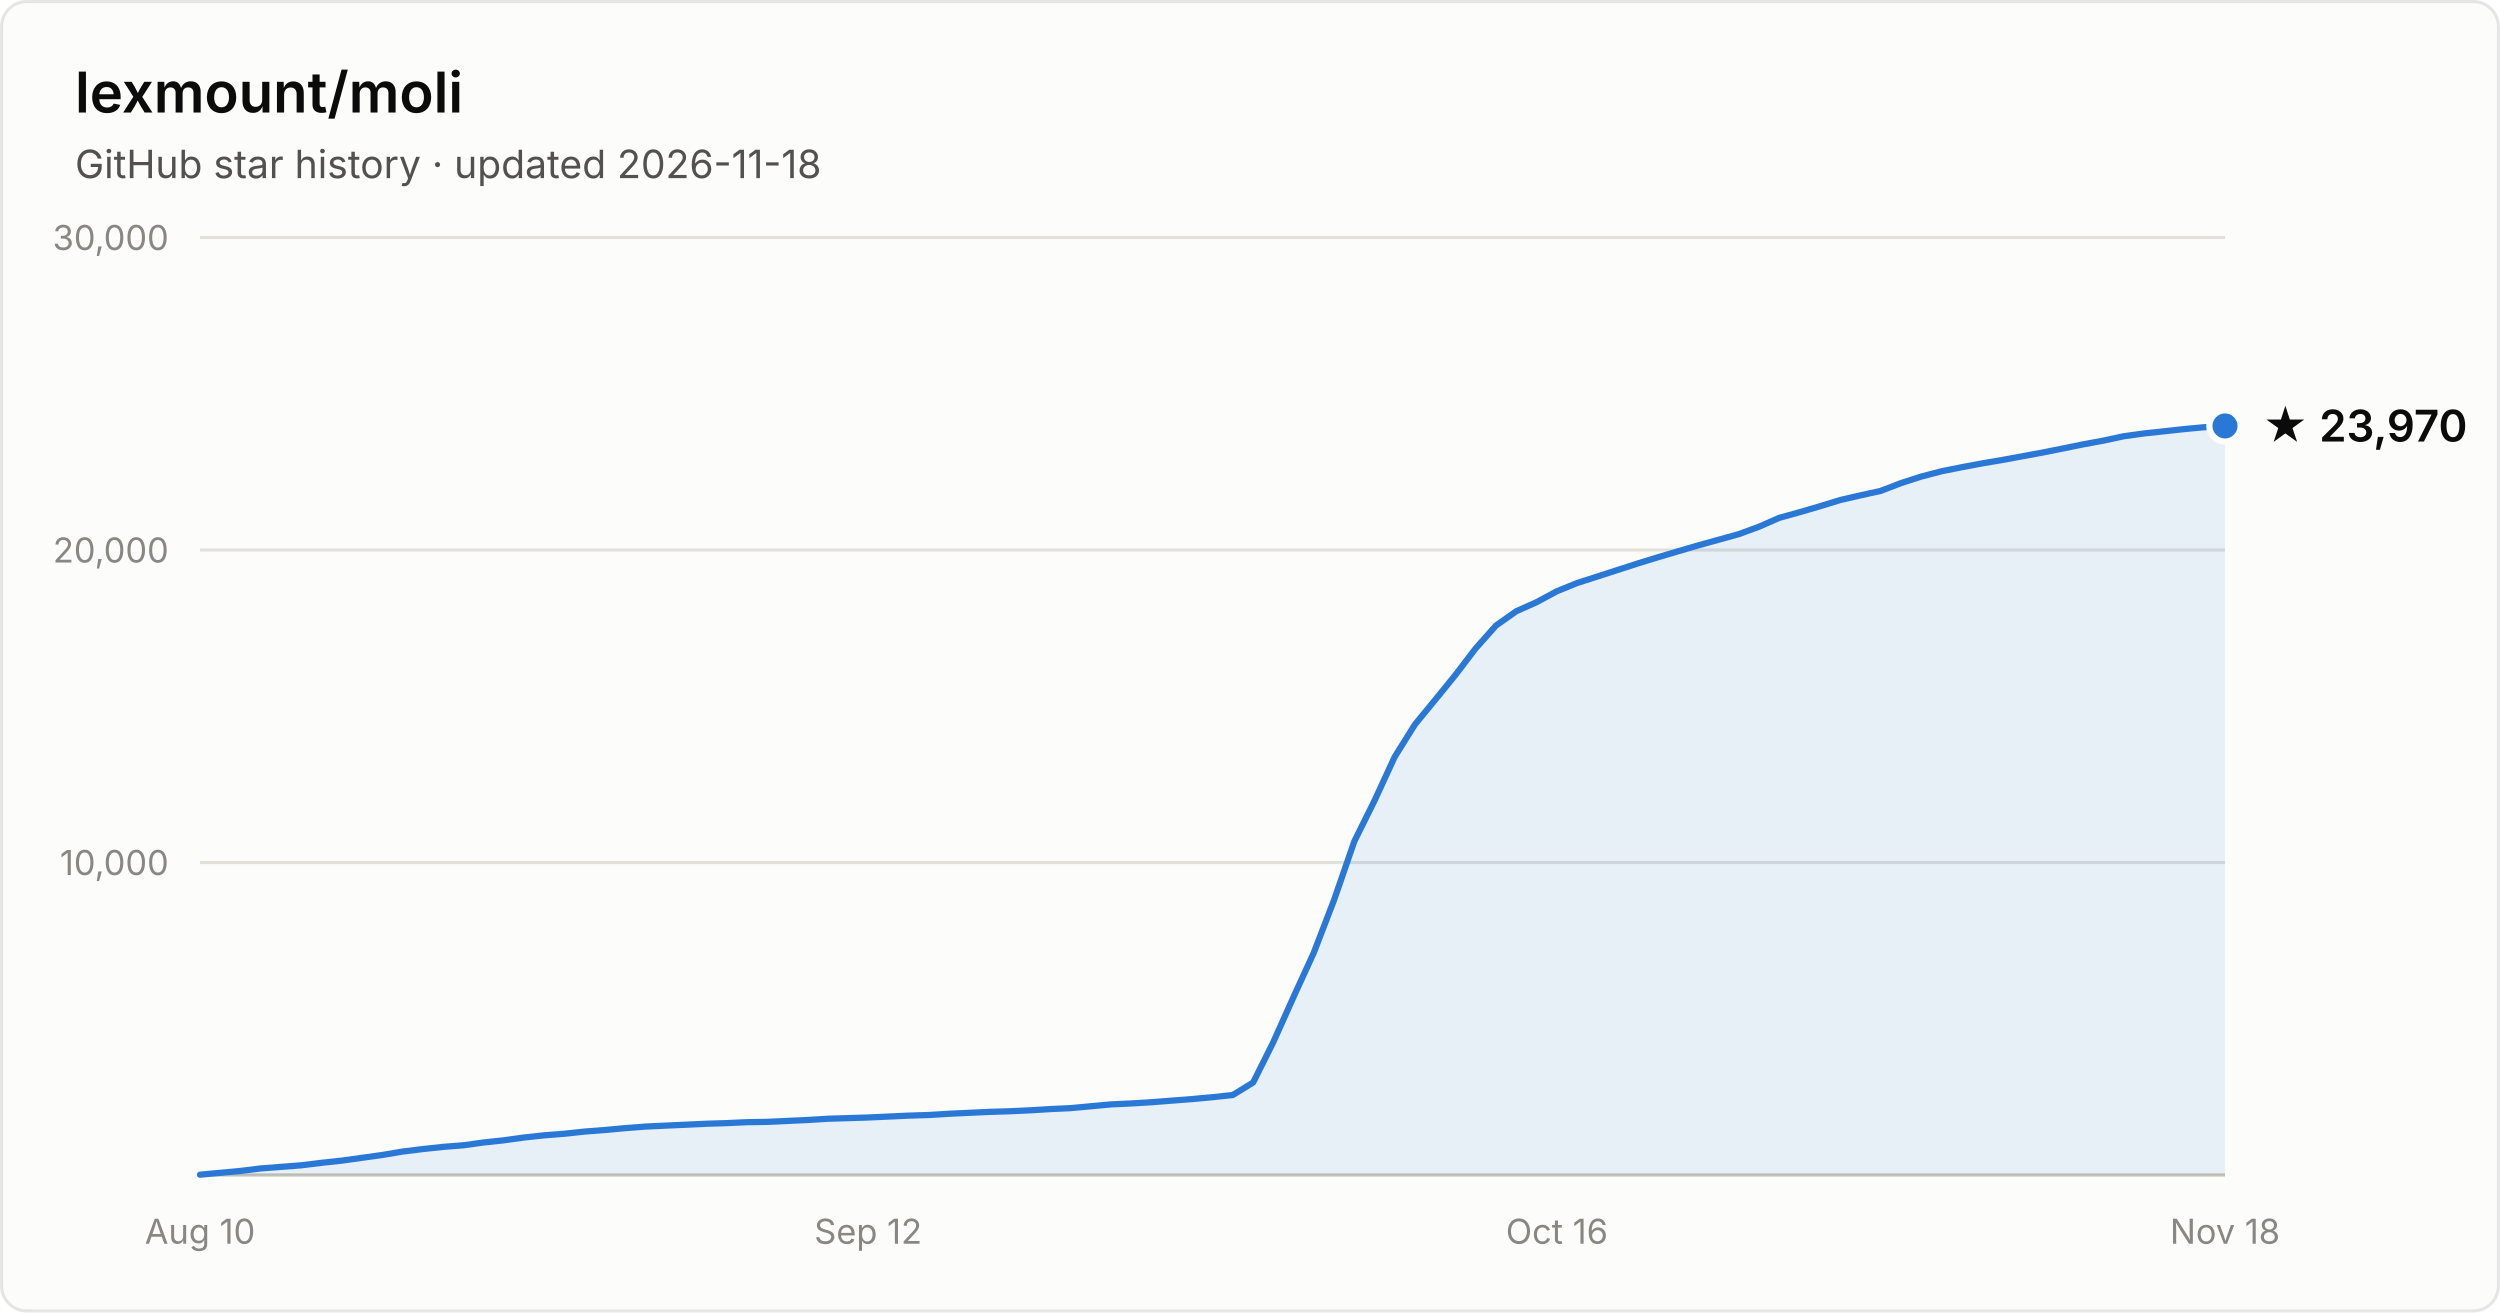
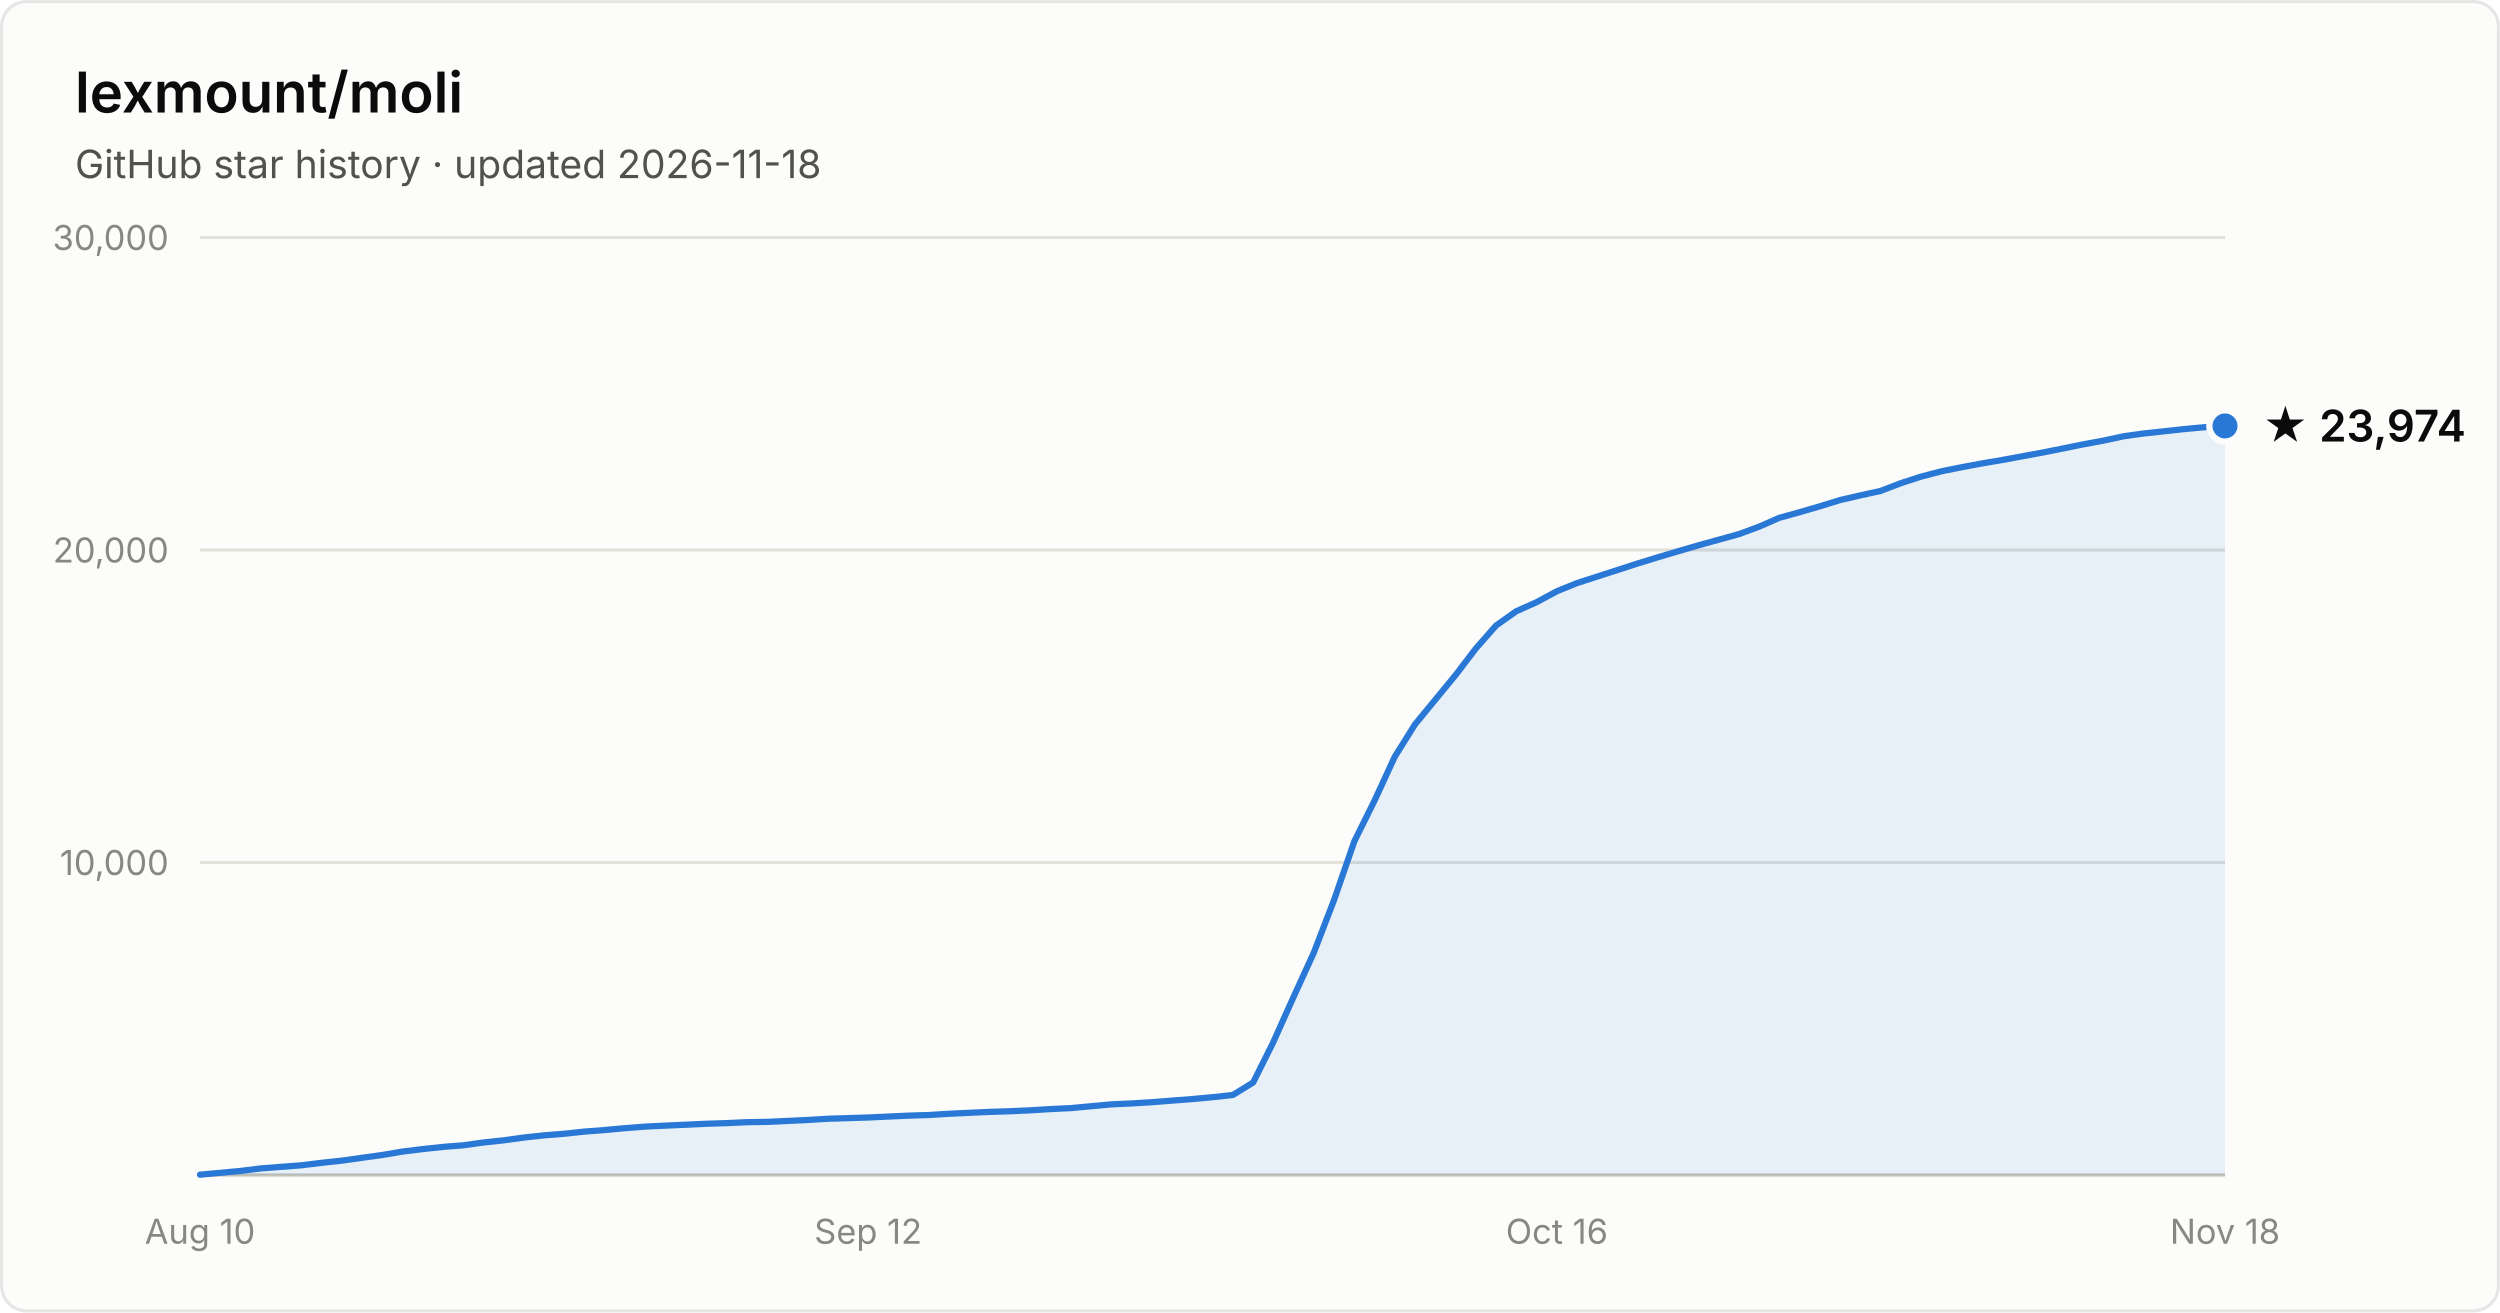
- <svg xmlns="http://www.w3.org/2000/svg" width="800" height="420" viewBox="0 0 800 420" font-family="system-ui, -apple-system, Segoe UI, sans-serif" role="img" aria-label="Star history of lexmount/moli: 23,970 stars as of 2026-11-18">
+ <svg xmlns="http://www.w3.org/2000/svg" width="800" height="420" viewBox="0 0 800 420" font-family="system-ui, -apple-system, Segoe UI, sans-serif" role="img" aria-label="Star history of lexmount/moli: 23,974 stars as of 2026-11-18">
  <rect x="0.5" y="0.5" width="799" height="419" rx="8" fill="#fcfcfb" stroke="rgba(11,11,11,0.10)" />
  <text x="24" y="36" fill="#0b0b0b" font-size="18" font-weight="600">lexmount/moli</text>
  <text x="24" y="57" fill="#52514e" font-size="12.5">GitHub star history · updated 2026-11-18</text>
  <line x1="64" y1="276.0" x2="712" y2="276.0" stroke="#e1e0d9" stroke-width="1" />
  <text x="54" y="280.0" text-anchor="end" fill="#898781" font-size="11" style="font-variant-numeric:tabular-nums">10,000</text>
  <line x1="64" y1="176.0" x2="712" y2="176.0" stroke="#e1e0d9" stroke-width="1" />
  <text x="54" y="180.0" text-anchor="end" fill="#898781" font-size="11" style="font-variant-numeric:tabular-nums">20,000</text>
  <line x1="64" y1="76.0" x2="712" y2="76.0" stroke="#e1e0d9" stroke-width="1" />
  <text x="54" y="80.0" text-anchor="end" fill="#898781" font-size="11" style="font-variant-numeric:tabular-nums">30,000</text>
  <line x1="64" y1="376" x2="712" y2="376" stroke="#c3c2b7" stroke-width="1" />
  <text x="64.0" y="398" text-anchor="middle" fill="#898781" font-size="11" style="font-variant-numeric:tabular-nums">Aug 10</text>
  <text x="277.8" y="398" text-anchor="middle" fill="#898781" font-size="11" style="font-variant-numeric:tabular-nums">Sep 12</text>
  <text x="498.2" y="398" text-anchor="middle" fill="#898781" font-size="11" style="font-variant-numeric:tabular-nums">Oct 16</text>
  <text x="712.0" y="398" text-anchor="middle" fill="#898781" font-size="11" style="font-variant-numeric:tabular-nums">Nov 18</text>
-   <path d="M64.0 375.9 L70.5 375.3 L77.0 374.7 L83.4 373.9 L89.9 373.4 L96.4 372.9 L102.9 372.1 L109.4 371.4 L115.8 370.5 L122.3 369.6 L128.8 368.5 L135.3 367.7 L141.8 367.0 L148.2 366.5 L154.7 365.6 L161.2 364.9 L167.7 364.0 L174.2 363.3 L180.6 362.8 L187.1 362.1 L193.6 361.6 L200.1 361.0 L206.6 360.5 L213.0 360.2 L219.5 359.9 L226.0 359.6 L232.5 359.4 L239.0 359.1 L245.4 359.0 L251.9 358.7 L258.4 358.4 L264.9 358.0 L271.4 357.8 L277.8 357.6 L284.3 357.3 L290.8 357.0 L297.3 356.8 L303.8 356.4 L310.2 356.1 L316.7 355.8 L323.2 355.6 L329.7 355.3 L336.2 354.9 L342.6 354.6 L349.1 354.0 L355.6 353.4 L362.1 353.1 L368.6 352.7 L375.0 352.2 L381.5 351.7 L388.0 351.1 L394.5 350.4 L401.0 346.4 L407.4 333.6 L413.9 319.1 L420.4 304.9 L426.9 288.0 L433.4 269.2 L439.8 256.3 L446.3 242.2 L452.8 231.8 L459.3 223.9 L465.8 215.9 L472.2 207.5 L478.7 200.2 L485.2 195.6 L491.7 192.7 L498.2 189.2 L504.6 186.6 L511.1 184.5 L517.6 182.4 L524.1 180.3 L530.6 178.3 L537.0 176.4 L543.5 174.5 L550.0 172.7 L556.5 170.9 L563.0 168.5 L569.4 165.7 L575.9 163.9 L582.4 162.0 L588.9 160.0 L595.4 158.5 L601.8 157.1 L608.3 154.6 L614.8 152.5 L621.3 150.8 L627.8 149.5 L634.2 148.3 L640.7 147.2 L647.2 146.0 L653.7 144.8 L660.2 143.5 L666.6 142.2 L673.1 141.0 L679.6 139.6 L686.1 138.7 L692.6 138.0 L699.0 137.3 L705.5 136.7 L712.0 136.3 L712.0 376 L64.0 376 Z" fill="#2a78d6" fill-opacity="0.1" />
-   <path d="M64.0 375.9 L70.5 375.3 L77.0 374.7 L83.4 373.9 L89.9 373.4 L96.4 372.9 L102.9 372.1 L109.4 371.4 L115.8 370.5 L122.3 369.6 L128.8 368.5 L135.3 367.7 L141.8 367.0 L148.2 366.5 L154.7 365.6 L161.2 364.9 L167.7 364.0 L174.2 363.3 L180.6 362.8 L187.1 362.1 L193.6 361.6 L200.1 361.0 L206.6 360.5 L213.0 360.2 L219.5 359.9 L226.0 359.6 L232.5 359.4 L239.0 359.1 L245.4 359.0 L251.9 358.7 L258.4 358.4 L264.9 358.0 L271.4 357.8 L277.8 357.6 L284.3 357.3 L290.8 357.0 L297.3 356.8 L303.8 356.4 L310.2 356.1 L316.7 355.8 L323.2 355.6 L329.7 355.3 L336.2 354.9 L342.6 354.6 L349.1 354.0 L355.6 353.4 L362.1 353.1 L368.6 352.7 L375.0 352.2 L381.5 351.7 L388.0 351.1 L394.5 350.4 L401.0 346.4 L407.4 333.6 L413.9 319.1 L420.4 304.9 L426.9 288.0 L433.4 269.2 L439.8 256.3 L446.3 242.2 L452.8 231.8 L459.3 223.9 L465.8 215.9 L472.2 207.5 L478.7 200.2 L485.2 195.6 L491.7 192.7 L498.2 189.2 L504.6 186.6 L511.1 184.5 L517.6 182.4 L524.1 180.3 L530.6 178.3 L537.0 176.4 L543.5 174.5 L550.0 172.7 L556.5 170.9 L563.0 168.5 L569.4 165.7 L575.9 163.9 L582.4 162.0 L588.9 160.0 L595.4 158.5 L601.8 157.1 L608.3 154.6 L614.8 152.5 L621.3 150.8 L627.8 149.5 L634.2 148.3 L640.7 147.2 L647.2 146.0 L653.7 144.8 L660.2 143.5 L666.6 142.2 L673.1 141.0 L679.6 139.6 L686.1 138.7 L692.6 138.0 L699.0 137.3 L705.5 136.7 L712.0 136.3" fill="none" stroke="#2a78d6" stroke-width="2" stroke-linejoin="round" stroke-linecap="round" />
+   <path d="M64.0 375.9 L70.5 375.3 L77.0 374.7 L83.4 373.9 L89.9 373.4 L96.4 372.9 L102.9 372.1 L109.4 371.4 L115.8 370.5 L122.3 369.6 L128.8 368.5 L135.3 367.7 L141.8 367.0 L148.2 366.5 L154.7 365.6 L161.2 364.9 L167.7 364.0 L174.2 363.3 L180.6 362.8 L187.1 362.1 L193.6 361.6 L200.1 361.0 L206.6 360.5 L213.0 360.2 L219.5 359.9 L226.0 359.6 L232.5 359.4 L239.0 359.1 L245.4 359.0 L251.9 358.7 L258.4 358.4 L264.9 358.0 L271.4 357.8 L277.8 357.6 L284.3 357.3 L290.8 357.0 L297.3 356.8 L303.8 356.4 L310.2 356.1 L316.7 355.8 L323.2 355.6 L329.7 355.3 L336.2 354.9 L342.6 354.6 L349.1 354.0 L355.6 353.4 L362.1 353.1 L368.6 352.7 L375.0 352.2 L381.5 351.7 L388.0 351.1 L394.5 350.4 L401.0 346.4 L407.4 333.6 L413.9 319.1 L420.4 304.9 L426.9 288.0 L433.4 269.2 L439.8 256.3 L446.3 242.2 L452.8 231.8 L459.3 223.9 L465.8 216.0 L472.2 207.6 L478.7 200.2 L485.2 195.6 L491.7 192.7 L498.2 189.2 L504.6 186.6 L511.1 184.5 L517.6 182.4 L524.1 180.3 L530.6 178.3 L537.0 176.4 L543.5 174.5 L550.0 172.7 L556.5 170.9 L563.0 168.5 L569.4 165.7 L575.9 163.9 L582.4 162.0 L588.9 160.0 L595.4 158.5 L601.8 157.1 L608.3 154.6 L614.8 152.5 L621.3 150.8 L627.8 149.5 L634.2 148.3 L640.7 147.2 L647.2 146.0 L653.7 144.8 L660.2 143.5 L666.6 142.2 L673.1 141.0 L679.6 139.6 L686.1 138.7 L692.6 138.0 L699.0 137.3 L705.5 136.7 L712.0 136.3 L712.0 376 L64.0 376 Z" fill="#2a78d6" fill-opacity="0.1" />
+   <path d="M64.0 375.9 L70.5 375.3 L77.0 374.7 L83.4 373.9 L89.9 373.4 L96.4 372.9 L102.9 372.1 L109.4 371.4 L115.8 370.5 L122.3 369.6 L128.8 368.5 L135.3 367.7 L141.8 367.0 L148.2 366.5 L154.7 365.6 L161.2 364.9 L167.7 364.0 L174.2 363.3 L180.6 362.8 L187.1 362.1 L193.6 361.6 L200.1 361.0 L206.6 360.5 L213.0 360.2 L219.5 359.9 L226.0 359.6 L232.5 359.4 L239.0 359.1 L245.4 359.0 L251.9 358.7 L258.4 358.4 L264.9 358.0 L271.4 357.8 L277.8 357.6 L284.3 357.3 L290.8 357.0 L297.3 356.8 L303.8 356.4 L310.2 356.1 L316.7 355.8 L323.2 355.6 L329.7 355.3 L336.2 354.9 L342.6 354.6 L349.1 354.0 L355.6 353.4 L362.1 353.1 L368.6 352.7 L375.0 352.2 L381.5 351.7 L388.0 351.1 L394.5 350.4 L401.0 346.4 L407.4 333.6 L413.9 319.1 L420.4 304.9 L426.9 288.0 L433.4 269.2 L439.8 256.3 L446.3 242.2 L452.8 231.8 L459.3 223.9 L465.8 216.0 L472.2 207.6 L478.7 200.2 L485.2 195.6 L491.7 192.7 L498.2 189.2 L504.6 186.6 L511.1 184.5 L517.6 182.4 L524.1 180.3 L530.6 178.3 L537.0 176.4 L543.5 174.5 L550.0 172.7 L556.5 170.9 L563.0 168.5 L569.4 165.7 L575.9 163.9 L582.4 162.0 L588.9 160.0 L595.4 158.5 L601.8 157.1 L608.3 154.6 L614.8 152.5 L621.3 150.8 L627.8 149.5 L634.2 148.3 L640.7 147.2 L647.2 146.0 L653.7 144.8 L660.2 143.5 L666.6 142.2 L673.1 141.0 L679.6 139.6 L686.1 138.7 L692.6 138.0 L699.0 137.3 L705.5 136.7 L712.0 136.3" fill="none" stroke="#2a78d6" stroke-width="2" stroke-linejoin="round" stroke-linecap="round" />
  <circle cx="712.0" cy="136.3" r="5" fill="#2a78d6" stroke="#fcfcfb" stroke-width="2" />
-   <text x="724.0" y="141.3" fill="#0b0b0b" font-size="14" font-weight="600">★ 23,970</text>
+   <text x="724.0" y="141.3" fill="#0b0b0b" font-size="14" font-weight="600">★ 23,974</text>
</svg>
